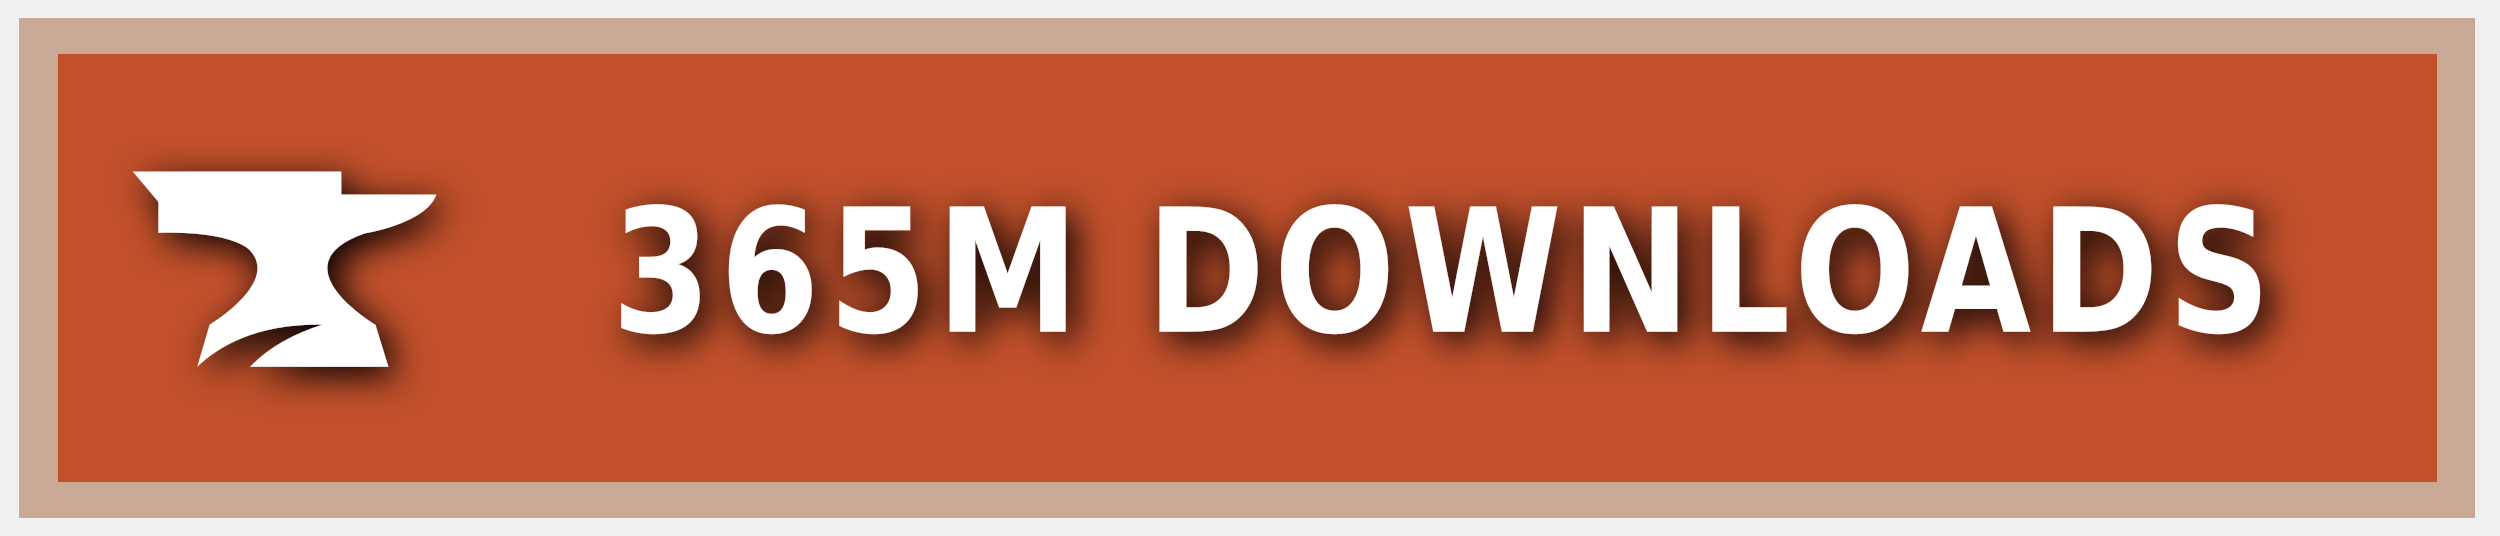
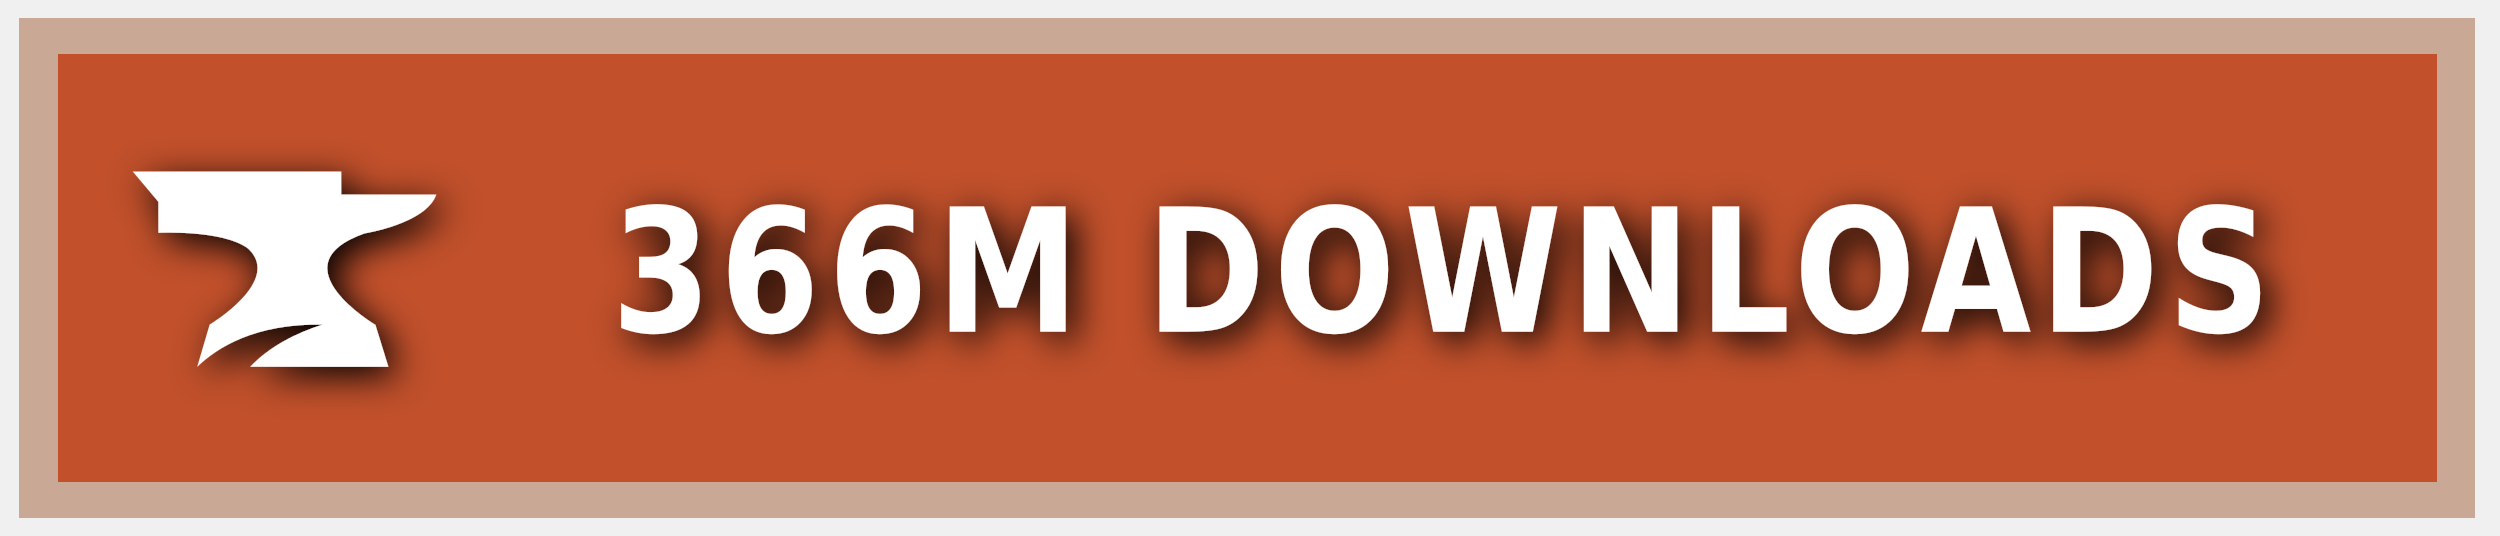
<svg xmlns="http://www.w3.org/2000/svg" xmlns:ns1="https://boxy-svg.com" width="140" height="30" role="img" aria-label="CURSEFORGE">
  <style> g:not(.noshadow) { filter: drop-shadow(0.5px 0.5px 1.0px black); } </style>
  <defs>
    <ns1:guide x="121.656" y="10.118" angle="90" />
    <ns1:guide x="127.198" y="17.628" angle="90" />
    <ns1:guide x="8.199" y="-3.08" angle="0" />
    <ns1:guide x="20.449" y="-4.101" angle="0" />
  </defs>
  <g class="noshadow" shape-rendering="crispEdges" style="" transform="matrix(1.074564, 0, 0, 1, 0, 0)">
    <rect x="1" y="1" width="128" height="28" style="fill: #F16436;" />
    <rect x="1" y="1" width="128" height="28" style="fill: rgba(0, 0, 0, 0.2);" />
    <rect x="2" y="2" width="126" height="26" style="fill: none; stroke-width:2px; stroke: rgba(211, 255, 255, 0.5);" />
  </g>
  <g style="" transform="matrix(1, 0, 0, 1, 1, 1)">
    <path class="st1" d="M 19.416 12.071 C 19.416 12.071 22.882 11.52 23.433 9.895 L 18.11 9.895 L 18.11 8.604 L 6.433 8.604 L 7.868 10.301 L 7.868 12.041 C 7.868 12.041 11.495 11.853 12.903 12.927 C 14.832 14.74 10.741 17.177 10.741 17.177 L 10.044 19.541 C 11.147 18.482 13.236 17.119 17.065 17.177 C 15.615 17.641 14.135 18.366 13.005 19.541 L 20.75 19.541 L 20.024 17.191 C 20.01 17.191 14.396 13.841 19.416 12.071 Z" style="fill: rgb(255, 255, 255);" />
  </g>
  <g fill="#fff" text-anchor="middle" font-family="Verdana,Geneva,DejaVu Sans,sans-serif" text-rendering="geometricPrecision" font-size="100" transform="matrix(1, 0, 0, 1, 13, 0)">
-     <text style="font-size: 80px; font-weight: 700; white-space: pre;" transform="matrix(0.1, 0, 0, 0.120296, 0, -3.678133)" x="677" y="185" letter-spacing="5">365M DOWNLOADS</text>
+     <text style="font-size: 80px; font-weight: 700; white-space: pre;" transform="matrix(0.1, 0, 0, 0.120296, 0, -3.678133)" x="677" y="185" letter-spacing="5">366M DOWNLOADS</text>
  </g>
</svg>
